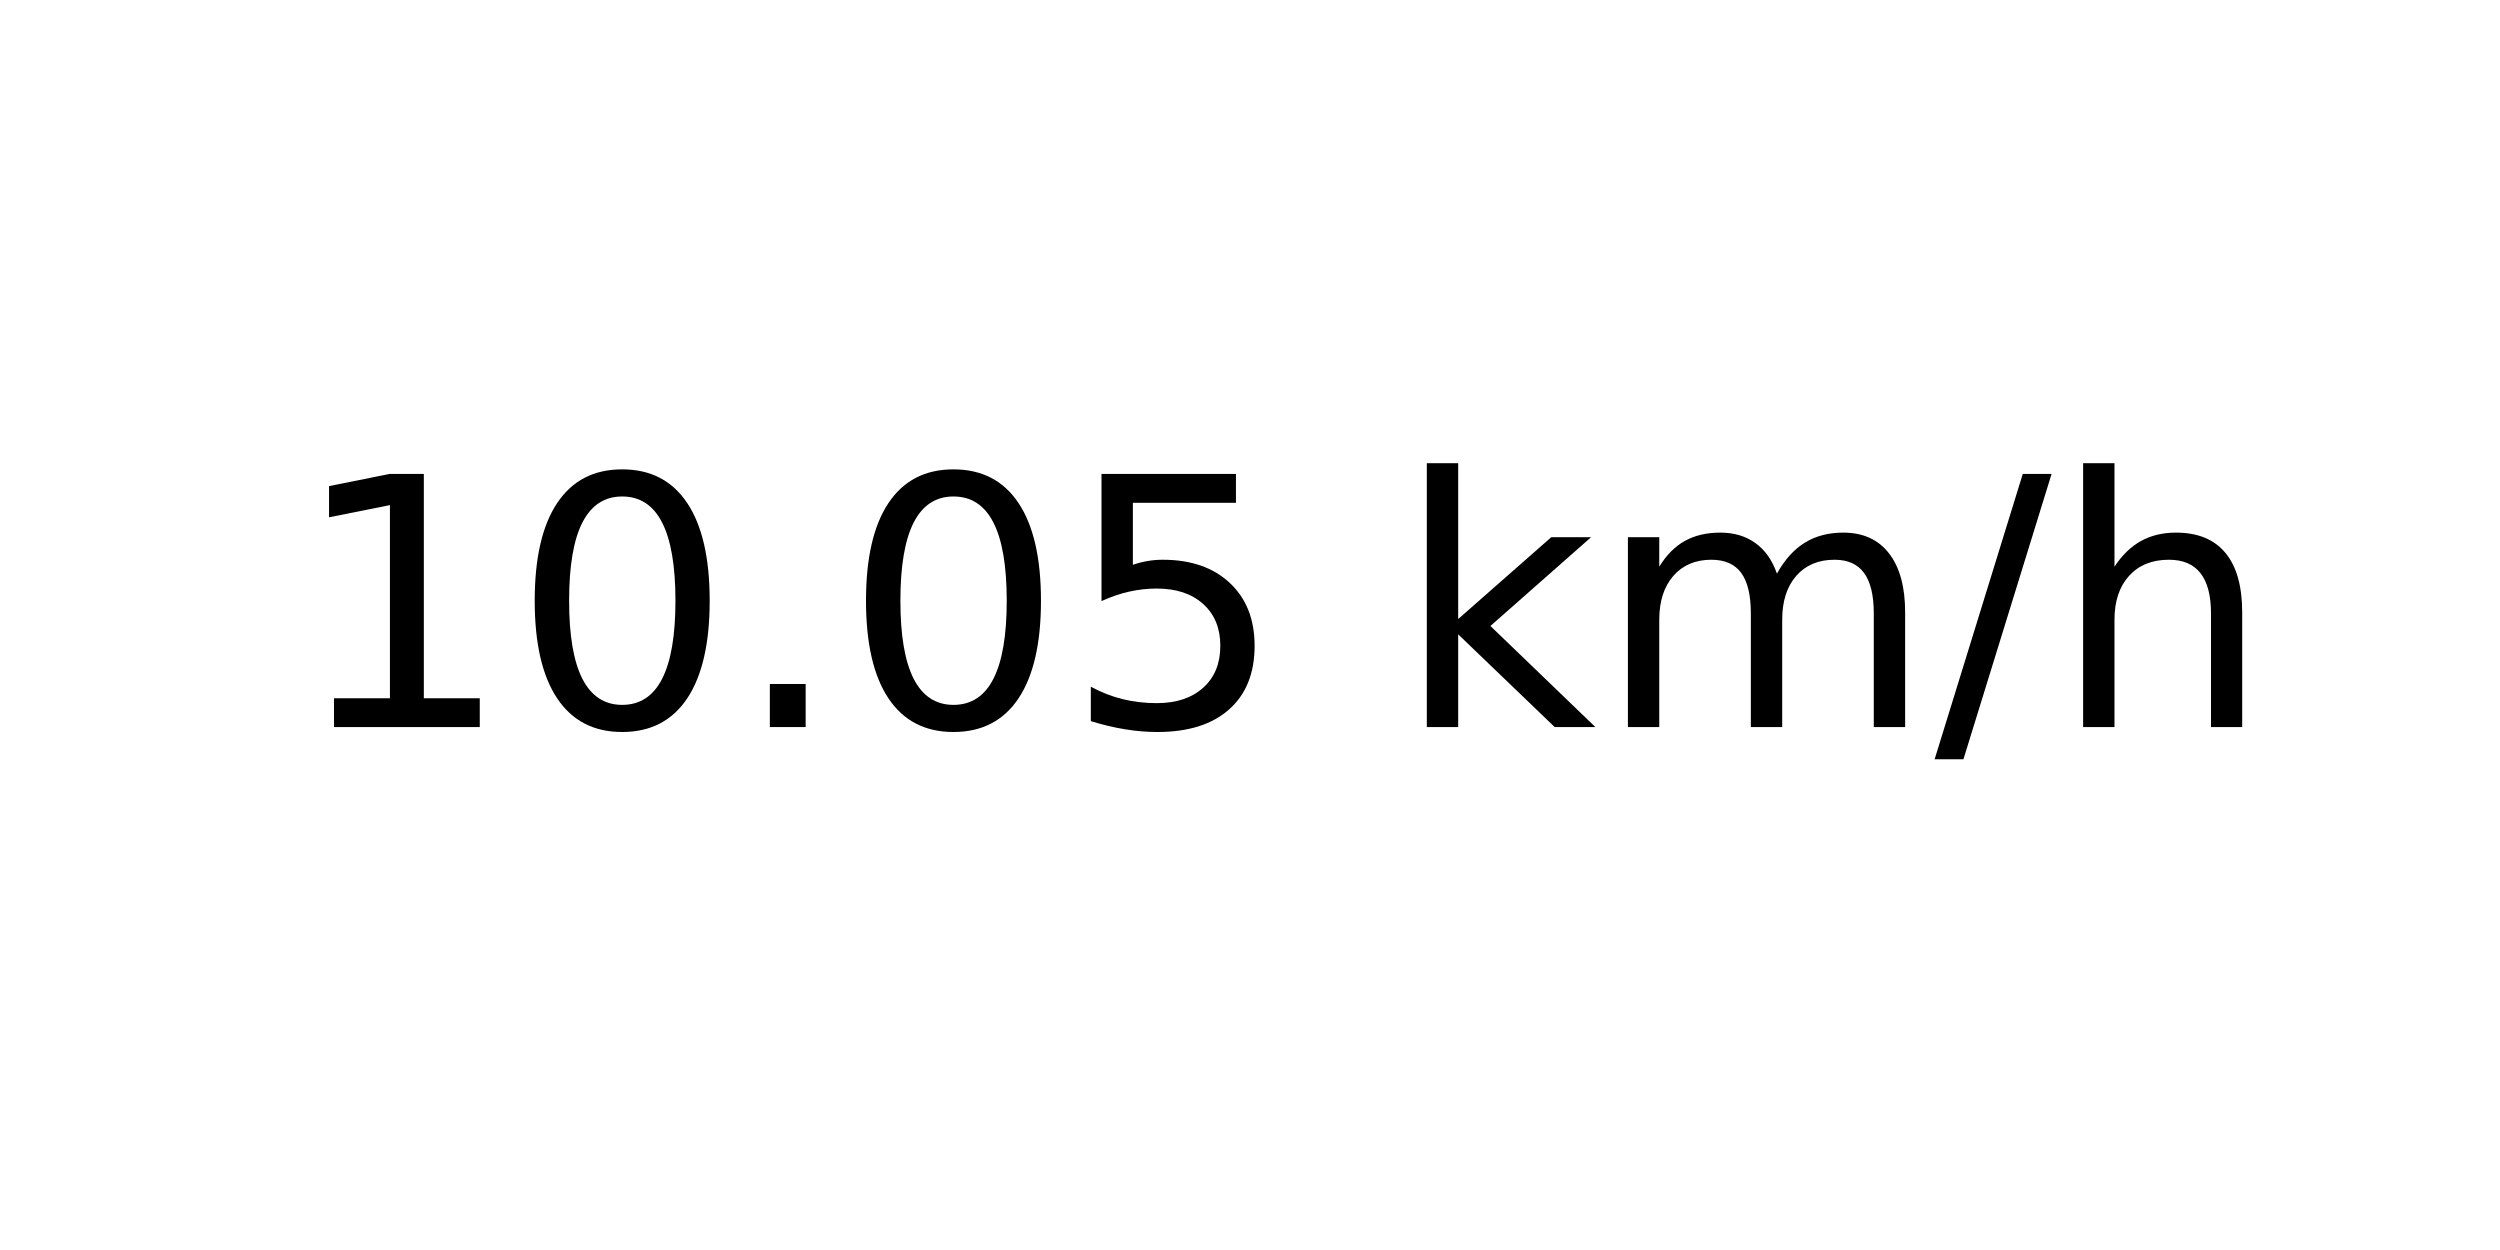
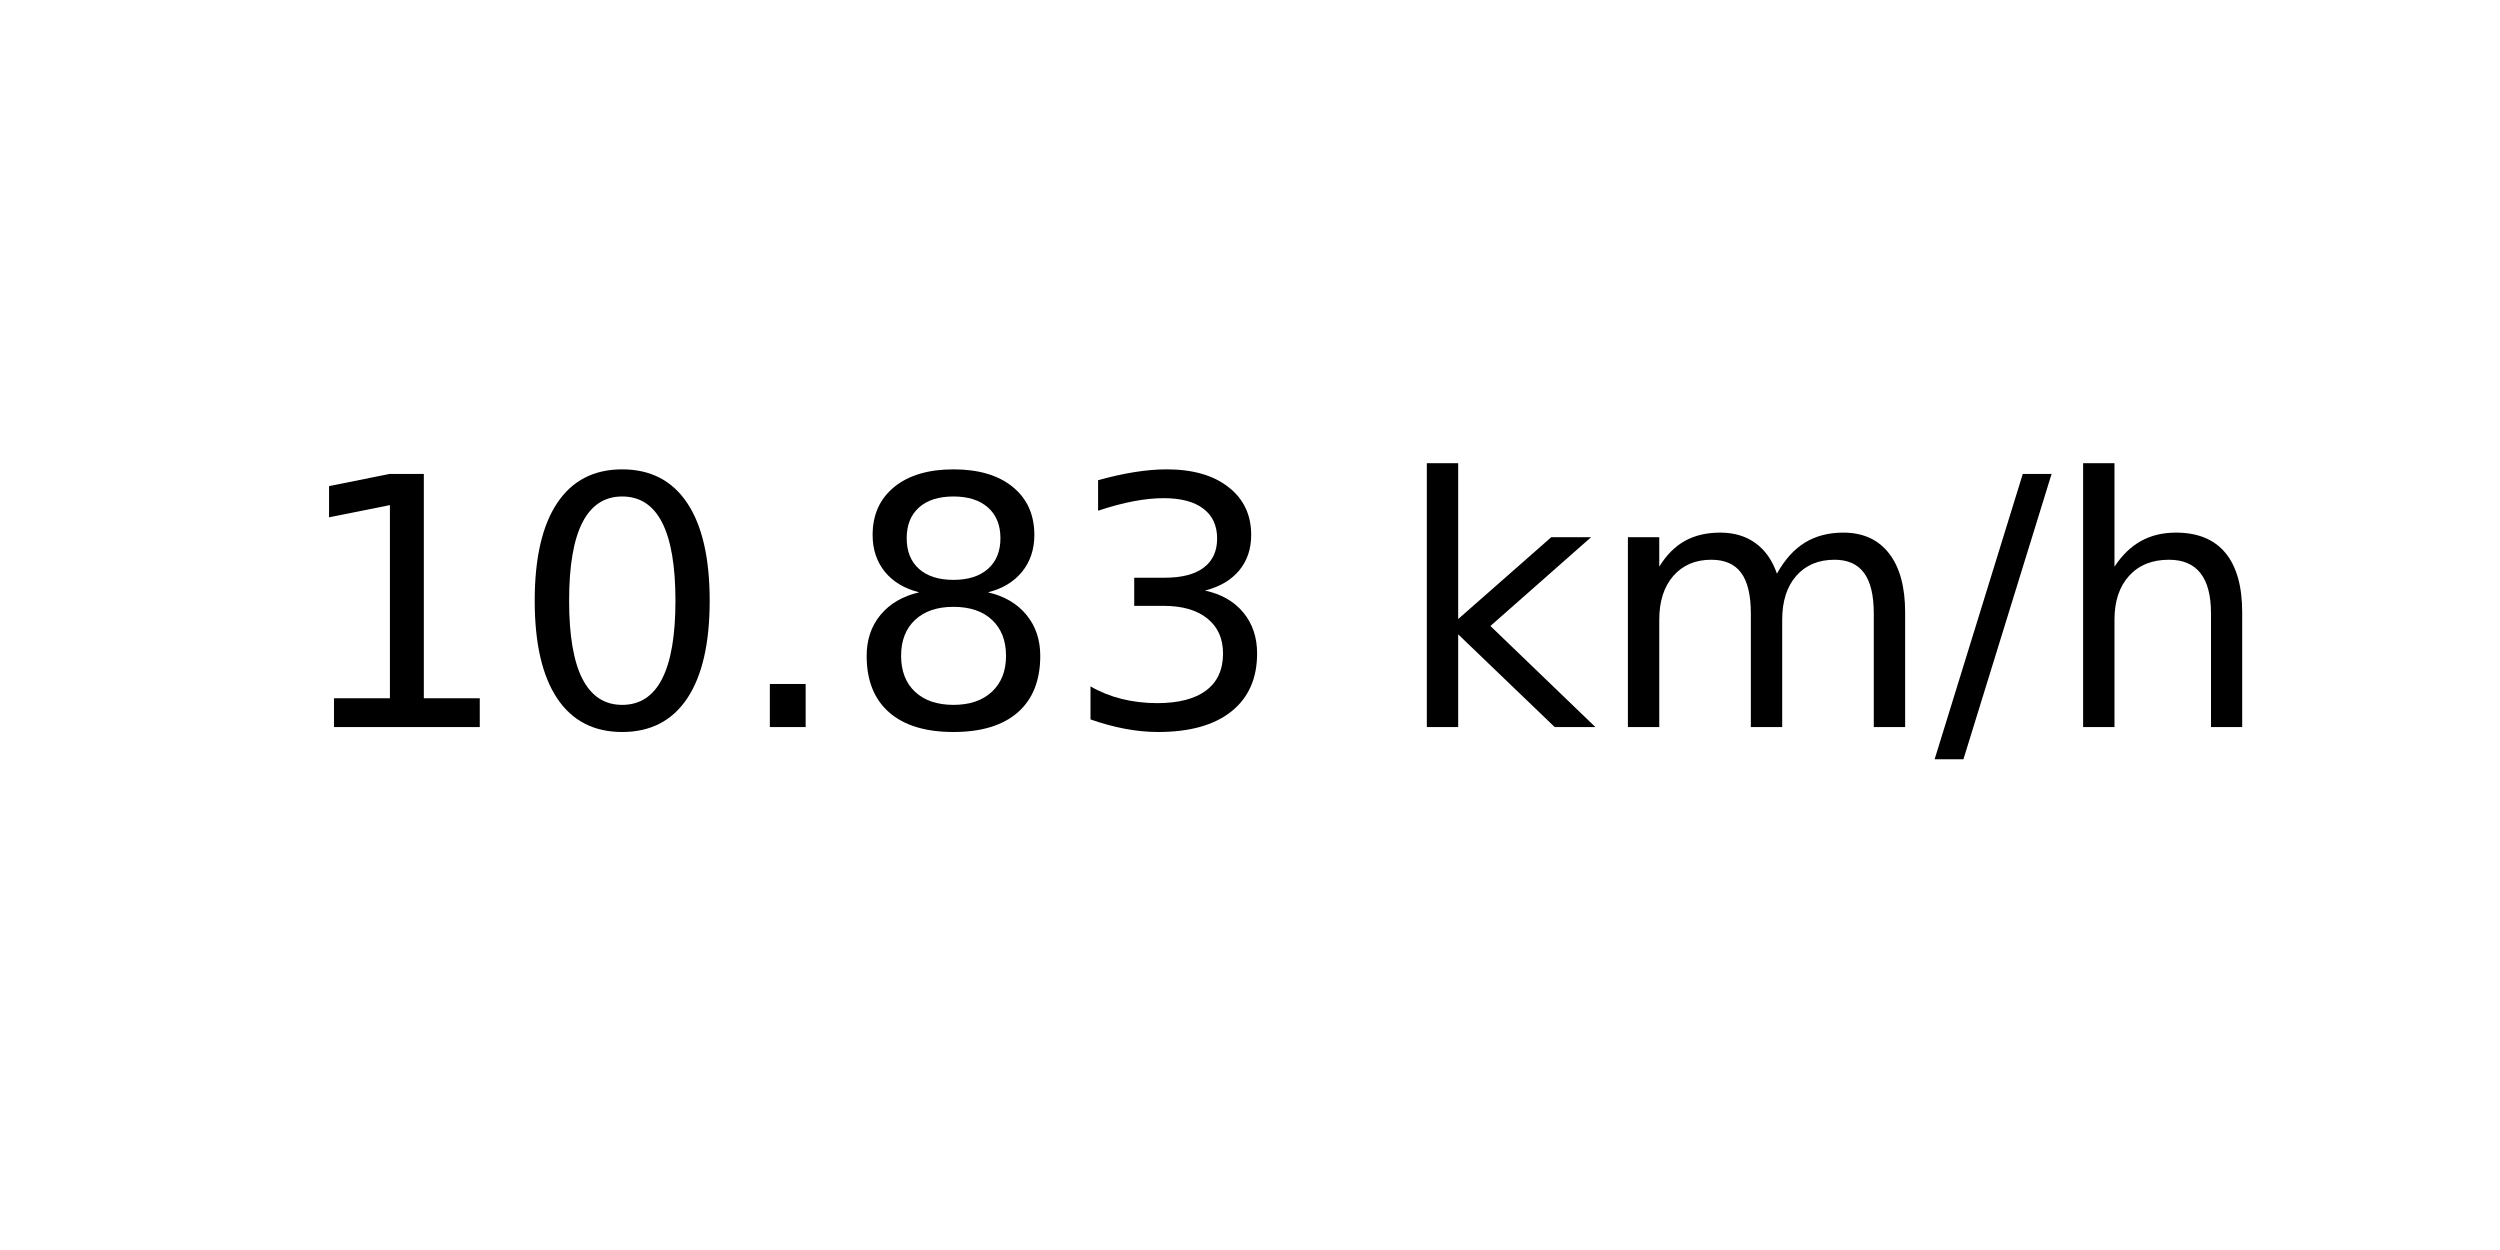
<svg xmlns="http://www.w3.org/2000/svg" xmlns:xlink="http://www.w3.org/1999/xlink" width="72pt" height="36pt" viewBox="0 0 72 36" version="1.1">
  <defs>
    <style type="text/css">*{stroke-linejoin: round; stroke-linecap: butt}</style>
  </defs>
  <g id="figure_1">
    <g id="axes_1">
      <g id="text_1">
        <g transform="translate(8.378125 20.93937) scale(0.1 -0.1)">
          <defs>
            <path id="DejaVuSans-31" d="M 794 531  L 1825 531  L 1825 4091  L 703 3866  L 703 4441  L 1819 4666  L 2450 4666  L 2450 531  L 3481 531  L 3481 0  L 794 0  L 794 531  z " transform="scale(0.015625)" />
            <path id="DejaVuSans-30" d="M 2034 4250  Q 1547 4250 1301 3770  Q 1056 3291 1056 2328  Q 1056 1369 1301 889  Q 1547 409 2034 409  Q 2525 409 2770 889  Q 3016 1369 3016 2328  Q 3016 3291 2770 3770  Q 2525 4250 2034 4250  z M 2034 4750  Q 2819 4750 3233 4129  Q 3647 3509 3647 2328  Q 3647 1150 3233 529  Q 2819 -91 2034 -91  Q 1250 -91 836 529  Q 422 1150 422 2328  Q 422 3509 836 4129  Q 1250 4750 2034 4750  z " transform="scale(0.015625)" />
            <path id="DejaVuSans-2e" d="M 684 794  L 1344 794  L 1344 0  L 684 0  L 684 794  z " transform="scale(0.015625)" />
-             <path id="DejaVuSans-35" d="M 691 4666  L 3169 4666  L 3169 4134  L 1269 4134  L 1269 2991  Q 1406 3038 1543 3061  Q 1681 3084 1819 3084  Q 2600 3084 3056 2656  Q 3513 2228 3513 1497  Q 3513 744 3044 326  Q 2575 -91 1722 -91  Q 1428 -91 1123 -41  Q 819 9 494 109  L 494 744  Q 775 591 1075 516  Q 1375 441 1709 441  Q 2250 441 2565 725  Q 2881 1009 2881 1497  Q 2881 1984 2565 2268  Q 2250 2553 1709 2553  Q 1456 2553 1204 2497  Q 953 2441 691 2322  L 691 4666  z " transform="scale(0.015625)" />
+             <path id="DejaVuSans-38" d="M 2034 2216  Q 1584 2216 1326 1975  Q 1069 1734 1069 1313  Q 1069 891 1326 650  Q 1584 409 2034 409  Q 2484 409 2743 651  Q 3003 894 3003 1313  Q 3003 1734 2745 1975  Q 2488 2216 2034 2216  z M 1403 2484  Q 997 2584 770 2862  Q 544 3141 544 3541  Q 544 4100 942 4425  Q 1341 4750 2034 4750  Q 2731 4750 3128 4425  Q 3525 4100 3525 3541  Q 3525 3141 3298 2862  Q 3072 2584 2669 2484  Q 3125 2378 3379 2068  Q 3634 1759 3634 1313  Q 3634 634 3220 271  Q 2806 -91 2034 -91  Q 1263 -91 848 271  Q 434 634 434 1313  Q 434 1759 690 2068  Q 947 2378 1403 2484  z M 1172 3481  Q 1172 3119 1398 2916  Q 1625 2713 2034 2713  Q 2441 2713 2670 2916  Q 2900 3119 2900 3481  Q 2900 3844 2670 4047  Q 2441 4250 2034 4250  Q 1625 4250 1398 4047  Q 1172 3844 1172 3481  z " transform="scale(0.015625)" />
+             <path id="DejaVuSans-33" d="M 2597 2516  Q 3050 2419 3304 2112  Q 3559 1806 3559 1356  Q 3559 666 3084 287  Q 2609 -91 1734 -91  Q 1441 -91 1130 -33  Q 819 25 488 141  L 488 750  Q 750 597 1062 519  Q 1375 441 1716 441  Q 2309 441 2620 675  Q 2931 909 2931 1356  Q 2931 1769 2642 2001  Q 2353 2234 1838 2234  L 1294 2234  L 1294 2753  L 1863 2753  Q 2328 2753 2575 2939  Q 2822 3125 2822 3475  Q 2822 3834 2567 4026  Q 2313 4219 1838 4219  Q 1578 4219 1281 4162  Q 984 4106 628 3988  L 628 4550  Q 988 4650 1302 4700  Q 1616 4750 1894 4750  Q 2613 4750 3031 4423  Q 3450 4097 3450 3541  Q 3450 3153 3228 2886  Q 3006 2619 2597 2516  z " transform="scale(0.015625)" />
            <path id="DejaVuSans-20" transform="scale(0.015625)" />
            <path id="DejaVuSans-6b" d="M 581 4863  L 1159 4863  L 1159 1991  L 2875 3500  L 3609 3500  L 1753 1863  L 3688 0  L 2938 0  L 1159 1709  L 1159 0  L 581 0  L 581 4863  z " transform="scale(0.015625)" />
            <path id="DejaVuSans-6d" d="M 3328 2828  Q 3544 3216 3844 3400  Q 4144 3584 4550 3584  Q 5097 3584 5394 3201  Q 5691 2819 5691 2113  L 5691 0  L 5113 0  L 5113 2094  Q 5113 2597 4934 2840  Q 4756 3084 4391 3084  Q 3944 3084 3684 2787  Q 3425 2491 3425 1978  L 3425 0  L 2847 0  L 2847 2094  Q 2847 2600 2669 2842  Q 2491 3084 2119 3084  Q 1678 3084 1418 2786  Q 1159 2488 1159 1978  L 1159 0  L 581 0  L 581 3500  L 1159 3500  L 1159 2956  Q 1356 3278 1631 3431  Q 1906 3584 2284 3584  Q 2666 3584 2933 3390  Q 3200 3197 3328 2828  z " transform="scale(0.015625)" />
            <path id="DejaVuSans-2f" d="M 1625 4666  L 2156 4666  L 531 -594  L 0 -594  L 1625 4666  z " transform="scale(0.015625)" />
            <path id="DejaVuSans-68" d="M 3513 2113  L 3513 0  L 2938 0  L 2938 2094  Q 2938 2591 2744 2837  Q 2550 3084 2163 3084  Q 1697 3084 1428 2787  Q 1159 2491 1159 1978  L 1159 0  L 581 0  L 581 4863  L 1159 4863  L 1159 2956  Q 1366 3272 1645 3428  Q 1925 3584 2291 3584  Q 2894 3584 3203 3211  Q 3513 2838 3513 2113  z " transform="scale(0.015625)" />
          </defs>
          <use xlink:href="#DejaVuSans-31" />
          <use xlink:href="#DejaVuSans-30" x="63.623" />
          <use xlink:href="#DejaVuSans-2e" x="127.246" />
-           <use xlink:href="#DejaVuSans-30" x="159.033" />
-           <use xlink:href="#DejaVuSans-35" x="222.656" />
+           <use xlink:href="#DejaVuSans-38" x="159.033" />
+           <use xlink:href="#DejaVuSans-33" x="222.656" />
          <use xlink:href="#DejaVuSans-20" x="286.279" />
          <use xlink:href="#DejaVuSans-6b" x="318.066" />
          <use xlink:href="#DejaVuSans-6d" x="375.977" />
          <use xlink:href="#DejaVuSans-2f" x="473.389" />
          <use xlink:href="#DejaVuSans-68" x="507.08" />
        </g>
      </g>
    </g>
  </g>
</svg>
